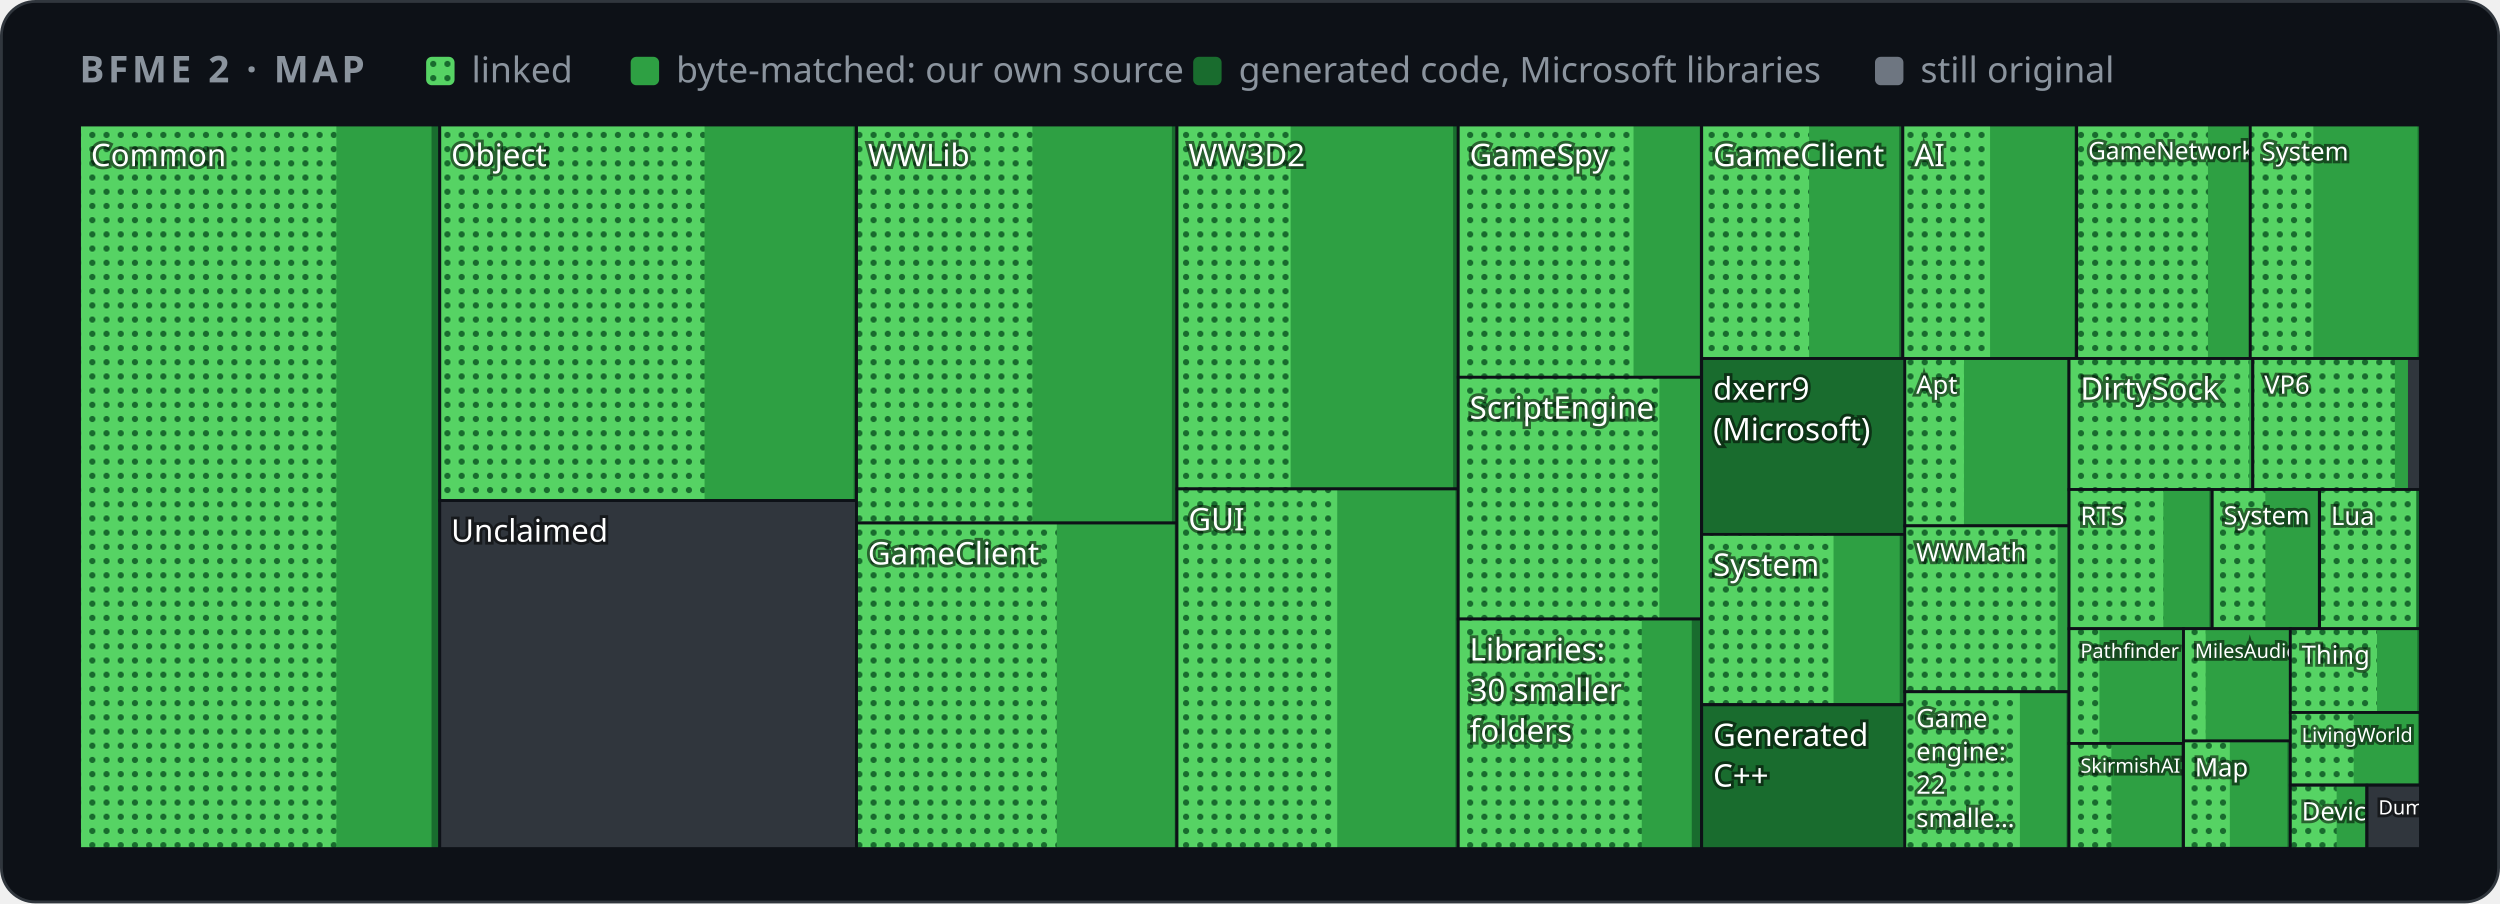
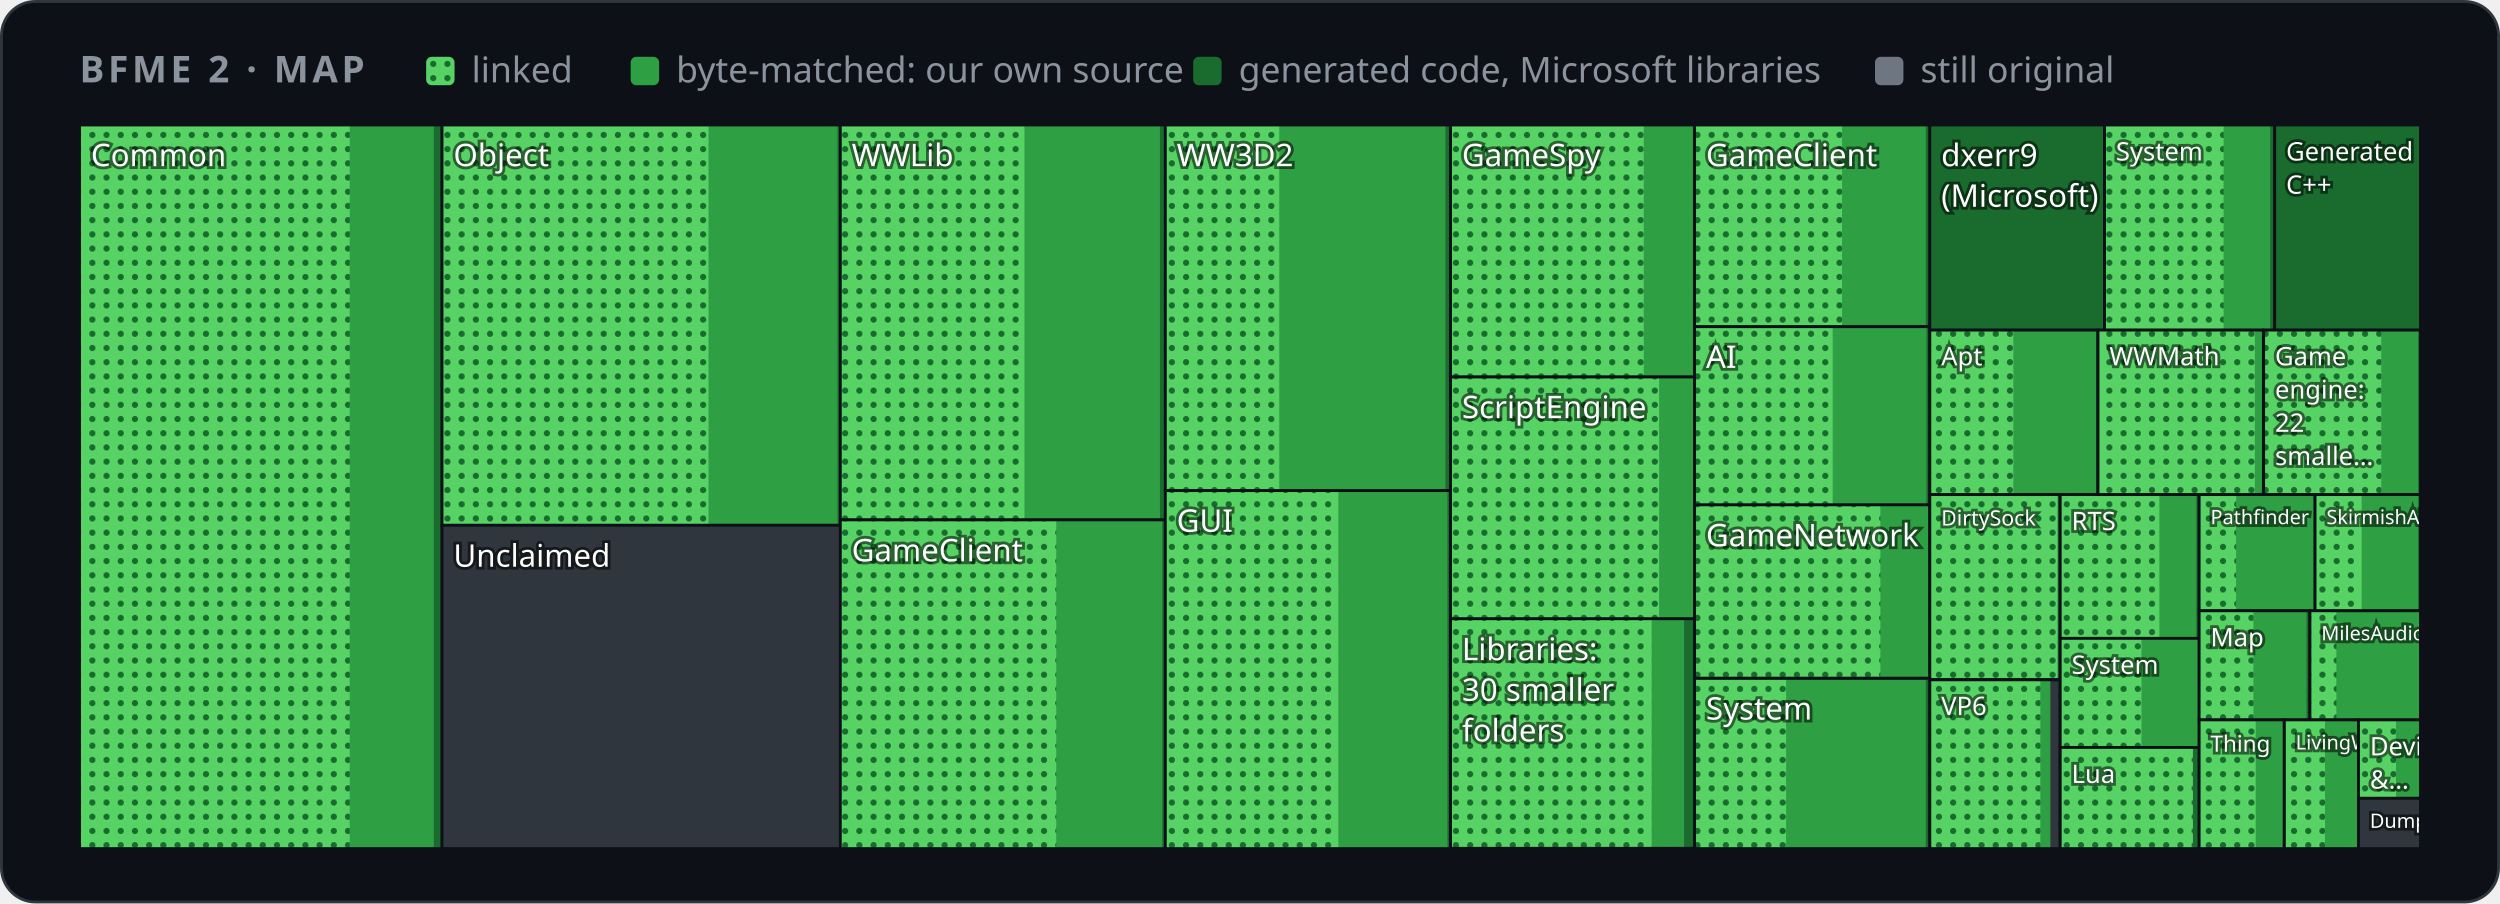
<svg xmlns="http://www.w3.org/2000/svg" width="880" height="318" viewBox="0 0 880 318" role="img" aria-label="Map of BFME 2's code by folder">
  <style>
    .card { fill: #0d1117; stroke: #30363d; } .muted { fill: #8b949e; } .grid { stroke: #30363d; }
    .axis { fill: #8b949e; font-size: 12px; } .rest { fill: #30363d; } .edge { stroke: #0d1117; }
    .hit { fill: transparent; }
    @media (prefers-color-scheme: light) {
      .card { fill: #ffffff; stroke: #d0d7de; } .muted { fill: #59636e; } .grid { stroke: #d0d7de; }
      .axis { fill: #59636e; } .rest { fill: #d0d7de; } .edge { stroke: #ffffff; }
    }
  </style>
  <defs>
    <pattern id="dots" width="5" height="5" patternUnits="userSpaceOnUse">
      <rect width="5" height="5" fill="#56d364" />
      <circle cx="2.5" cy="2.5" r="1.1" fill="#196c2e" />
    </pattern>
  </defs>
  <rect class="card" x="0.5" y="0.5" width="879" height="317" rx="12" />
  <g font-family="-apple-system,BlinkMacSystemFont,'Segoe UI','Noto Sans',Helvetica,Arial,sans-serif">
    <text x="28" y="29" class="muted" font-size="13" font-weight="600" letter-spacing="1.3">BFME 2 · MAP</text>
    <rect x="150" y="20" width="10" height="10" rx="2" fill="url(#dots)" />
    <text x="166" y="29" class="muted" font-size="12.5">linked</text>
    <rect x="222" y="20" width="10" height="10" rx="2" fill="#2ea043" />
    <text x="238" y="29" class="muted" font-size="12.5">byte-matched: our own source</text>
    <rect x="420" y="20" width="10" height="10" rx="2" fill="#196c2e" />
    <text x="436" y="29" class="muted" font-size="12.5">generated code, Microsoft libraries</text>
    <rect x="660" y="20" width="10" height="10" rx="2" fill="#6e7681" />
    <text x="676" y="29" class="muted" font-size="12.5">still original</text>
    <g>
      <clipPath id="t0">
-         <rect x="28.0" y="44.0" width="126.8" height="254.7" />
+         <rect x="28.0" y="44.0" width="127.6" height="254.7" />
      </clipPath>
      <g clip-path="url(#t0)">
-         <rect class="rest" x="28.0" y="44.0" width="126.8" height="254.7" />
-         <rect x="28.0" y="44.0" width="126.8" height="254.7" fill="#196c2e" />
-         <rect x="28.0" y="44.0" width="123.9" height="254.7" fill="#2ea043" />
-         <rect x="28.0" y="44.0" width="90.4" height="254.7" fill="url(#dots)" />
+         <rect class="rest" x="28.0" y="44.0" width="127.6" height="254.7" />
+         <rect x="28.0" y="44.0" width="127.6" height="254.7" fill="#196c2e" />
+         <rect x="28.0" y="44.0" width="124.7" height="254.7" fill="#2ea043" />
+         <rect x="28.0" y="44.0" width="95.1" height="254.7" fill="url(#dots)" />
        <text x="32.0" y="58.5" font-size="11.0" fill="#ffffff" style="paint-order:stroke" stroke="#0008" stroke-width="2">Common</text>
      </g>
-       <rect class="edge" x="28.0" y="44.0" width="126.8" height="254.7" fill="none" />
+       <rect class="edge" x="28.0" y="44.0" width="127.6" height="254.7" fill="none" />
    </g>
    <g>
      <clipPath id="t1">
-         <rect x="154.8" y="44.0" width="146.7" height="132.2" />
+         <rect x="155.6" y="44.0" width="140.2" height="140.9" />
      </clipPath>
      <g clip-path="url(#t1)">
-         <rect class="rest" x="154.8" y="44.0" width="146.7" height="132.2" />
-         <rect x="154.8" y="44.0" width="146.7" height="132.2" fill="#196c2e" />
-         <rect x="154.8" y="44.0" width="145.7" height="132.2" fill="#2ea043" />
-         <rect x="154.8" y="44.0" width="93.2" height="132.2" fill="url(#dots)" />
-         <text x="158.8" y="58.5" font-size="11.0" fill="#ffffff" style="paint-order:stroke" stroke="#0008" stroke-width="2">Object</text>
-       </g>
-       <rect class="edge" x="154.8" y="44.0" width="146.7" height="132.2" fill="none" />
+         <rect class="rest" x="155.6" y="44.0" width="140.2" height="140.9" />
+         <rect x="155.6" y="44.0" width="140.2" height="140.9" fill="#196c2e" />
+         <rect x="155.6" y="44.0" width="139.2" height="140.9" fill="#2ea043" />
+         <rect x="155.6" y="44.0" width="93.8" height="140.9" fill="url(#dots)" />
+         <text x="159.6" y="58.5" font-size="11.0" fill="#ffffff" style="paint-order:stroke" stroke="#0008" stroke-width="2">Object</text>
+       </g>
+       <rect class="edge" x="155.6" y="44.0" width="140.2" height="140.9" fill="none" />
    </g>
    <g>
      <clipPath id="t2">
-         <rect x="154.8" y="176.2" width="146.7" height="122.5" />
+         <rect x="155.6" y="184.9" width="140.2" height="113.8" />
      </clipPath>
      <g clip-path="url(#t2)">
-         <rect class="rest" x="154.8" y="176.2" width="146.7" height="122.5" />
-         <text x="158.8" y="190.7" font-size="11.0" fill="#ffffff" style="paint-order:stroke" stroke="#0008" stroke-width="2">Unclaimed</text>
-       </g>
-       <rect class="edge" x="154.8" y="176.2" width="146.7" height="122.5" fill="none" />
+         <rect class="rest" x="155.6" y="184.9" width="140.2" height="113.8" />
+         <text x="159.6" y="199.5" font-size="11.0" fill="#ffffff" style="paint-order:stroke" stroke="#0008" stroke-width="2">Unclaimed</text>
+       </g>
+       <rect class="edge" x="155.6" y="184.9" width="140.2" height="113.8" fill="none" />
    </g>
    <g>
      <clipPath id="t3">
-         <rect x="301.5" y="44.0" width="112.8" height="140.1" />
+         <rect x="295.8" y="44.0" width="114.4" height="139.0" />
      </clipPath>
      <g clip-path="url(#t3)">
-         <rect class="rest" x="301.5" y="44.0" width="112.8" height="140.1" />
-         <rect x="301.5" y="44.0" width="112.8" height="140.1" fill="#196c2e" />
-         <rect x="301.5" y="44.0" width="111.0" height="140.1" fill="#2ea043" />
-         <rect x="301.5" y="44.0" width="61.9" height="140.1" fill="url(#dots)" />
-         <text x="305.5" y="58.5" font-size="11.0" fill="#ffffff" style="paint-order:stroke" stroke="#0008" stroke-width="2">WWLib</text>
-       </g>
-       <rect class="edge" x="301.5" y="44.0" width="112.8" height="140.1" fill="none" />
+         <rect class="rest" x="295.8" y="44.0" width="114.4" height="139.0" />
+         <rect x="295.8" y="44.0" width="114.4" height="139.0" fill="#196c2e" />
+         <rect x="295.8" y="44.0" width="112.5" height="139.0" fill="#2ea043" />
+         <rect x="295.8" y="44.0" width="64.8" height="139.0" fill="url(#dots)" />
+         <text x="299.8" y="58.5" font-size="11.0" fill="#ffffff" style="paint-order:stroke" stroke="#0008" stroke-width="2">WWLib</text>
+       </g>
+       <rect class="edge" x="295.8" y="44.0" width="114.4" height="139.0" fill="none" />
    </g>
    <g>
      <clipPath id="t4">
-         <rect x="301.5" y="184.1" width="112.8" height="114.6" />
+         <rect x="295.8" y="183.0" width="114.4" height="115.7" />
      </clipPath>
      <g clip-path="url(#t4)">
-         <rect class="rest" x="301.5" y="184.1" width="112.8" height="114.6" />
-         <rect x="301.5" y="184.1" width="112.8" height="114.6" fill="#196c2e" />
-         <rect x="301.5" y="184.1" width="112.0" height="114.6" fill="#2ea043" />
-         <rect x="301.5" y="184.1" width="70.5" height="114.6" fill="url(#dots)" />
-         <text x="305.5" y="198.7" font-size="11.0" fill="#ffffff" style="paint-order:stroke" stroke="#0008" stroke-width="2">GameClient</text>
-       </g>
-       <rect class="edge" x="301.5" y="184.1" width="112.8" height="114.6" fill="none" />
+         <rect class="rest" x="295.8" y="183.0" width="114.4" height="115.7" />
+         <rect x="295.8" y="183.0" width="114.4" height="115.7" fill="#196c2e" />
+         <rect x="295.8" y="183.0" width="113.3" height="115.7" fill="#2ea043" />
+         <rect x="295.8" y="183.0" width="76.0" height="115.7" fill="url(#dots)" />
+         <text x="299.8" y="197.6" font-size="11.0" fill="#ffffff" style="paint-order:stroke" stroke="#0008" stroke-width="2">GameClient</text>
+       </g>
+       <rect class="edge" x="295.8" y="183.0" width="114.4" height="115.7" fill="none" />
    </g>
    <g>
      <clipPath id="t5">
-         <rect x="414.3" y="44.0" width="99.0" height="128.1" />
+         <rect x="410.2" y="44.0" width="100.4" height="128.7" />
      </clipPath>
      <g clip-path="url(#t5)">
-         <rect class="rest" x="414.3" y="44.0" width="99.0" height="128.1" />
-         <rect x="414.3" y="44.0" width="99.0" height="128.1" fill="#196c2e" />
-         <rect x="414.3" y="44.0" width="97.2" height="128.1" fill="#2ea043" />
-         <rect x="414.3" y="44.0" width="40.0" height="128.1" fill="url(#dots)" />
-         <text x="418.3" y="58.5" font-size="11.0" fill="#ffffff" style="paint-order:stroke" stroke="#0008" stroke-width="2">WW3D2</text>
-       </g>
-       <rect class="edge" x="414.3" y="44.0" width="99.0" height="128.1" fill="none" />
+         <rect class="rest" x="410.2" y="44.0" width="100.4" height="128.7" />
+         <rect x="410.2" y="44.0" width="100.4" height="128.7" fill="#196c2e" />
+         <rect x="410.2" y="44.0" width="98.6" height="128.7" fill="#2ea043" />
+         <rect x="410.2" y="44.0" width="40.1" height="128.7" fill="url(#dots)" />
+         <text x="414.2" y="58.5" font-size="11.0" fill="#ffffff" style="paint-order:stroke" stroke="#0008" stroke-width="2">WW3D2</text>
+       </g>
+       <rect class="edge" x="410.2" y="44.0" width="100.4" height="128.7" fill="none" />
    </g>
    <g>
      <clipPath id="t6">
-         <rect x="414.3" y="172.1" width="99.0" height="126.6" />
+         <rect x="410.2" y="172.7" width="100.4" height="126.0" />
      </clipPath>
      <g clip-path="url(#t6)">
-         <rect class="rest" x="414.3" y="172.1" width="99.0" height="126.6" />
-         <rect x="414.3" y="172.1" width="99.0" height="126.6" fill="#196c2e" />
-         <rect x="414.3" y="172.1" width="98.0" height="126.6" fill="#2ea043" />
-         <rect x="414.3" y="172.1" width="56.4" height="126.6" fill="url(#dots)" />
-         <text x="418.3" y="186.7" font-size="11.0" fill="#ffffff" style="paint-order:stroke" stroke="#0008" stroke-width="2">GUI</text>
-       </g>
-       <rect class="edge" x="414.3" y="172.1" width="99.0" height="126.6" fill="none" />
+         <rect class="rest" x="410.2" y="172.7" width="100.4" height="126.0" />
+         <rect x="410.2" y="172.7" width="100.4" height="126.0" fill="#196c2e" />
+         <rect x="410.2" y="172.7" width="99.3" height="126.0" fill="#2ea043" />
+         <rect x="410.2" y="172.7" width="60.9" height="126.0" fill="url(#dots)" />
+         <text x="414.2" y="187.2" font-size="11.0" fill="#ffffff" style="paint-order:stroke" stroke="#0008" stroke-width="2">GUI</text>
+       </g>
+       <rect class="edge" x="410.2" y="172.7" width="100.4" height="126.0" fill="none" />
    </g>
    <g>
      <clipPath id="t7">
-         <rect x="513.3" y="44.0" width="85.6" height="88.8" />
+         <rect x="510.6" y="44.0" width="85.9" height="88.7" />
      </clipPath>
      <g clip-path="url(#t7)">
-         <rect class="rest" x="513.3" y="44.0" width="85.6" height="88.8" />
-         <rect x="513.3" y="44.0" width="85.6" height="88.8" fill="#196c2e" />
-         <rect x="513.3" y="44.0" width="85.0" height="88.8" fill="#2ea043" />
-         <rect x="513.3" y="44.0" width="61.7" height="88.8" fill="url(#dots)" />
-         <text x="517.3" y="58.5" font-size="11.0" fill="#ffffff" style="paint-order:stroke" stroke="#0008" stroke-width="2">GameSpy</text>
-       </g>
-       <rect class="edge" x="513.3" y="44.0" width="85.6" height="88.8" fill="none" />
+         <rect class="rest" x="510.6" y="44.0" width="85.9" height="88.7" />
+         <rect x="510.6" y="44.0" width="85.9" height="88.7" fill="#196c2e" />
+         <rect x="510.6" y="44.0" width="85.3" height="88.7" fill="#2ea043" />
+         <rect x="510.6" y="44.0" width="68.0" height="88.7" fill="url(#dots)" />
+         <text x="514.6" y="58.5" font-size="11.0" fill="#ffffff" style="paint-order:stroke" stroke="#0008" stroke-width="2">GameSpy</text>
+       </g>
+       <rect class="edge" x="510.6" y="44.0" width="85.9" height="88.7" fill="none" />
    </g>
    <g>
      <clipPath id="t8">
-         <rect x="513.3" y="132.8" width="85.6" height="85.1" />
+         <rect x="510.6" y="132.7" width="85.9" height="85.2" />
      </clipPath>
      <g clip-path="url(#t8)">
-         <rect class="rest" x="513.3" y="132.8" width="85.6" height="85.1" />
-         <rect x="513.3" y="132.8" width="85.6" height="85.1" fill="#196c2e" />
-         <rect x="513.3" y="132.8" width="85.2" height="85.1" fill="#2ea043" />
-         <rect x="513.3" y="132.8" width="70.8" height="85.1" fill="url(#dots)" />
-         <text x="517.3" y="147.4" font-size="11.0" fill="#ffffff" style="paint-order:stroke" stroke="#0008" stroke-width="2">ScriptEngine</text>
-       </g>
-       <rect class="edge" x="513.3" y="132.8" width="85.6" height="85.1" fill="none" />
+         <rect class="rest" x="510.6" y="132.7" width="85.9" height="85.2" />
+         <rect x="510.6" y="132.7" width="85.9" height="85.2" fill="#196c2e" />
+         <rect x="510.6" y="132.7" width="85.5" height="85.2" fill="#2ea043" />
+         <rect x="510.6" y="132.7" width="73.4" height="85.2" fill="url(#dots)" />
+         <text x="514.6" y="147.2" font-size="11.0" fill="#ffffff" style="paint-order:stroke" stroke="#0008" stroke-width="2">ScriptEngine</text>
+       </g>
+       <rect class="edge" x="510.6" y="132.7" width="85.9" height="85.2" fill="none" />
    </g>
    <g>
      <clipPath id="t9">
-         <rect x="513.3" y="217.9" width="85.6" height="80.8" />
+         <rect x="510.6" y="217.8" width="85.9" height="80.8" />
      </clipPath>
      <g clip-path="url(#t9)">
-         <rect class="rest" x="513.3" y="217.9" width="85.6" height="80.8" />
-         <rect x="513.3" y="217.9" width="85.6" height="80.8" fill="#196c2e" />
-         <rect x="513.3" y="217.9" width="82.2" height="80.8" fill="#2ea043" />
-         <rect x="513.3" y="217.9" width="64.6" height="80.8" fill="url(#dots)" />
-         <text x="517.3" y="232.5" font-size="11.0" fill="#ffffff" style="paint-order:stroke" stroke="#0008" stroke-width="2">Libraries:</text>
-         <text x="517.3" y="246.8" font-size="11.0" fill="#ffffff" style="paint-order:stroke" stroke="#0008" stroke-width="2">30 smaller</text>
-         <text x="517.3" y="261.1" font-size="11.0" fill="#ffffff" style="paint-order:stroke" stroke="#0008" stroke-width="2">folders</text>
-       </g>
-       <rect class="edge" x="513.3" y="217.9" width="85.6" height="80.8" fill="none" />
+         <rect class="rest" x="510.6" y="217.8" width="85.9" height="80.8" />
+         <rect x="510.6" y="217.8" width="85.9" height="80.8" fill="#196c2e" />
+         <rect x="510.6" y="217.8" width="82.2" height="80.8" fill="#2ea043" />
+         <rect x="510.6" y="217.8" width="70.8" height="80.8" fill="url(#dots)" />
+         <text x="514.6" y="232.4" font-size="11.0" fill="#ffffff" style="paint-order:stroke" stroke="#0008" stroke-width="2">Libraries:</text>
+         <text x="514.6" y="246.7" font-size="11.0" fill="#ffffff" style="paint-order:stroke" stroke="#0008" stroke-width="2">30 smaller</text>
+         <text x="514.6" y="261.0" font-size="11.0" fill="#ffffff" style="paint-order:stroke" stroke="#0008" stroke-width="2">folders</text>
+       </g>
+       <rect class="edge" x="510.6" y="217.8" width="85.9" height="80.8" fill="none" />
    </g>
    <g>
      <clipPath id="t10">
-         <rect x="599.0" y="44.0" width="70.8" height="82.2" />
+         <rect x="596.5" y="44.0" width="82.8" height="71.0" />
      </clipPath>
      <g clip-path="url(#t10)">
-         <rect class="rest" x="599.0" y="44.0" width="70.8" height="82.2" />
-         <rect x="599.0" y="44.0" width="70.8" height="82.2" fill="#196c2e" />
-         <rect x="599.0" y="44.0" width="69.5" height="82.2" fill="#2ea043" />
-         <rect x="599.0" y="44.0" width="37.8" height="82.2" fill="url(#dots)" />
-         <text x="603.0" y="58.5" font-size="11.0" fill="#ffffff" style="paint-order:stroke" stroke="#0008" stroke-width="2">GameClient</text>
-       </g>
-       <rect class="edge" x="599.0" y="44.0" width="70.8" height="82.2" fill="none" />
+         <rect class="rest" x="596.5" y="44.0" width="82.8" height="71.0" />
+         <rect x="596.5" y="44.0" width="82.8" height="71.0" fill="#196c2e" />
+         <rect x="596.5" y="44.0" width="81.4" height="71.0" fill="#2ea043" />
+         <rect x="596.5" y="44.0" width="51.9" height="71.0" fill="url(#dots)" />
+         <text x="600.5" y="58.5" font-size="11.0" fill="#ffffff" style="paint-order:stroke" stroke="#0008" stroke-width="2">GameClient</text>
+       </g>
+       <rect class="edge" x="596.5" y="44.0" width="82.8" height="71.0" fill="none" />
    </g>
    <g>
      <clipPath id="t11">
-         <rect x="669.8" y="44.0" width="61.2" height="82.2" />
+         <rect x="596.5" y="115.0" width="82.8" height="62.8" />
      </clipPath>
      <g clip-path="url(#t11)">
-         <rect class="rest" x="669.8" y="44.0" width="61.2" height="82.2" />
-         <rect x="669.8" y="44.0" width="61.2" height="82.2" fill="#196c2e" />
-         <rect x="669.8" y="44.0" width="60.4" height="82.2" fill="#2ea043" />
-         <rect x="669.8" y="44.0" width="30.7" height="82.2" fill="url(#dots)" />
-         <text x="673.8" y="58.5" font-size="11.0" fill="#ffffff" style="paint-order:stroke" stroke="#0008" stroke-width="2">AI</text>
-       </g>
-       <rect class="edge" x="669.8" y="44.0" width="61.2" height="82.2" fill="none" />
+         <rect class="rest" x="596.5" y="115.0" width="82.8" height="62.8" />
+         <rect x="596.5" y="115.0" width="82.8" height="62.8" fill="#196c2e" />
+         <rect x="596.5" y="115.0" width="81.6" height="62.8" fill="#2ea043" />
+         <rect x="596.5" y="115.0" width="48.6" height="62.8" fill="url(#dots)" />
+         <text x="600.5" y="129.5" font-size="11.0" fill="#ffffff" style="paint-order:stroke" stroke="#0008" stroke-width="2">AI</text>
+       </g>
+       <rect class="edge" x="596.5" y="115.0" width="82.8" height="62.8" fill="none" />
    </g>
    <g>
      <clipPath id="t12">
-         <rect x="731.0" y="44.0" width="61.1" height="82.2" />
+         <rect x="596.5" y="177.7" width="82.8" height="61.0" />
      </clipPath>
      <g clip-path="url(#t12)">
-         <rect class="rest" x="731.0" y="44.0" width="61.1" height="82.2" />
-         <rect x="731.0" y="44.0" width="61.1" height="82.2" fill="#196c2e" />
-         <rect x="731.0" y="44.0" width="60.8" height="82.2" fill="#2ea043" />
-         <rect x="731.0" y="44.0" width="46.2" height="82.2" fill="url(#dots)" />
-         <text x="735.0" y="56.1" font-size="8.6" fill="#ffffff" style="paint-order:stroke" stroke="#0008" stroke-width="2">GameNetwork</text>
-       </g>
-       <rect class="edge" x="731.0" y="44.0" width="61.1" height="82.2" fill="none" />
+         <rect class="rest" x="596.5" y="177.7" width="82.8" height="61.0" />
+         <rect x="596.5" y="177.7" width="82.8" height="61.0" fill="#196c2e" />
+         <rect x="596.5" y="177.7" width="82.3" height="61.0" fill="#2ea043" />
+         <rect x="596.5" y="177.7" width="65.4" height="61.0" fill="url(#dots)" />
+         <text x="600.5" y="192.3" font-size="11.0" fill="#ffffff" style="paint-order:stroke" stroke="#0008" stroke-width="2">GameNetwork</text>
+       </g>
+       <rect class="edge" x="596.5" y="177.7" width="82.8" height="61.0" fill="none" />
    </g>
    <g>
      <clipPath id="t13">
-         <rect x="792.1" y="44.0" width="59.9" height="82.2" />
+         <rect x="596.5" y="238.8" width="82.8" height="59.9" />
      </clipPath>
      <g clip-path="url(#t13)">
-         <rect class="rest" x="792.1" y="44.0" width="59.9" height="82.2" />
-         <rect x="792.1" y="44.0" width="59.9" height="82.2" fill="#196c2e" />
-         <rect x="792.1" y="44.0" width="58.9" height="82.2" fill="#2ea043" />
-         <rect x="792.1" y="44.0" width="22.2" height="82.2" fill="url(#dots)" />
-         <text x="796.1" y="56.5" font-size="9.0" fill="#ffffff" style="paint-order:stroke" stroke="#0008" stroke-width="2">System</text>
-       </g>
-       <rect class="edge" x="792.1" y="44.0" width="59.9" height="82.2" fill="none" />
+         <rect class="rest" x="596.5" y="238.8" width="82.8" height="59.9" />
+         <rect x="596.5" y="238.8" width="82.8" height="59.9" fill="#196c2e" />
+         <rect x="596.5" y="238.8" width="81.4" height="59.9" fill="#2ea043" />
+         <rect x="596.5" y="238.8" width="32.2" height="59.9" fill="url(#dots)" />
+         <text x="600.5" y="253.3" font-size="11.0" fill="#ffffff" style="paint-order:stroke" stroke="#0008" stroke-width="2">System</text>
+       </g>
+       <rect class="edge" x="596.5" y="238.8" width="82.8" height="59.9" fill="none" />
    </g>
    <g>
      <clipPath id="t14">
-         <rect x="599.0" y="126.2" width="71.6" height="62.0" />
+         <rect x="679.3" y="44.0" width="61.5" height="72.2" />
      </clipPath>
      <g clip-path="url(#t14)">
-         <rect class="rest" x="599.0" y="126.2" width="71.6" height="62.0" />
-         <rect x="599.0" y="126.2" width="71.6" height="62.0" fill="#196c2e" />
-         <text x="603.0" y="140.7" font-size="11.0" fill="#ffffff" style="paint-order:stroke" stroke="#0008" stroke-width="2">dxerr9</text>
-         <text x="603.0" y="155.0" font-size="11.0" fill="#ffffff" style="paint-order:stroke" stroke="#0008" stroke-width="2">(Microsoft)</text>
-       </g>
-       <rect class="edge" x="599.0" y="126.2" width="71.6" height="62.0" fill="none" />
+         <rect class="rest" x="679.3" y="44.0" width="61.5" height="72.2" />
+         <rect x="679.3" y="44.0" width="61.5" height="72.2" fill="#196c2e" />
+         <text x="683.3" y="58.5" font-size="11.0" fill="#ffffff" style="paint-order:stroke" stroke="#0008" stroke-width="2">dxerr9</text>
+         <text x="683.3" y="72.8" font-size="11.0" fill="#ffffff" style="paint-order:stroke" stroke="#0008" stroke-width="2">(Microsoft)</text>
+       </g>
+       <rect class="edge" x="679.3" y="44.0" width="61.5" height="72.2" fill="none" />
    </g>
    <g>
      <clipPath id="t15">
-         <rect x="599.0" y="188.1" width="71.6" height="59.9" />
+         <rect x="740.8" y="44.0" width="59.9" height="72.2" />
      </clipPath>
      <g clip-path="url(#t15)">
-         <rect class="rest" x="599.0" y="188.1" width="71.6" height="59.9" />
-         <rect x="599.0" y="188.1" width="71.6" height="59.9" fill="#196c2e" />
-         <rect x="599.0" y="188.1" width="69.7" height="59.9" fill="#2ea043" />
-         <rect x="599.0" y="188.1" width="46.4" height="59.9" fill="url(#dots)" />
-         <text x="603.0" y="202.7" font-size="11.0" fill="#ffffff" style="paint-order:stroke" stroke="#0008" stroke-width="2">System</text>
-       </g>
-       <rect class="edge" x="599.0" y="188.1" width="71.6" height="59.9" fill="none" />
+         <rect class="rest" x="740.8" y="44.0" width="59.9" height="72.2" />
+         <rect x="740.8" y="44.0" width="59.9" height="72.2" fill="#196c2e" />
+         <rect x="740.8" y="44.0" width="58.3" height="72.2" fill="#2ea043" />
+         <rect x="740.8" y="44.0" width="41.9" height="72.2" fill="url(#dots)" />
+         <text x="744.8" y="56.5" font-size="9.0" fill="#ffffff" style="paint-order:stroke" stroke="#0008" stroke-width="2">System</text>
+       </g>
+       <rect class="edge" x="740.8" y="44.0" width="59.9" height="72.2" fill="none" />
    </g>
    <g>
      <clipPath id="t16">
-         <rect x="599.0" y="248.1" width="71.6" height="50.6" />
+         <rect x="800.7" y="44.0" width="51.3" height="72.2" />
      </clipPath>
      <g clip-path="url(#t16)">
-         <rect class="rest" x="599.0" y="248.1" width="71.6" height="50.6" />
-         <rect x="599.0" y="248.1" width="71.6" height="50.6" fill="#196c2e" />
-         <text x="603.0" y="262.6" font-size="11.0" fill="#ffffff" style="paint-order:stroke" stroke="#0008" stroke-width="2">Generated</text>
-         <text x="603.0" y="276.9" font-size="11.0" fill="#ffffff" style="paint-order:stroke" stroke="#0008" stroke-width="2">C++</text>
-       </g>
-       <rect class="edge" x="599.0" y="248.1" width="71.6" height="50.6" fill="none" />
+         <rect class="rest" x="800.7" y="44.0" width="51.3" height="72.2" />
+         <rect x="800.7" y="44.0" width="51.3" height="72.2" fill="#196c2e" />
+         <text x="804.7" y="56.5" font-size="9.0" fill="#ffffff" style="paint-order:stroke" stroke="#0008" stroke-width="2">Generated</text>
+         <text x="804.7" y="68.2" font-size="9.0" fill="#ffffff" style="paint-order:stroke" stroke="#0008" stroke-width="2">C++</text>
+       </g>
+       <rect class="edge" x="800.7" y="44.0" width="51.3" height="72.2" fill="none" />
    </g>
    <g>
      <clipPath id="t17">
-         <rect x="670.5" y="126.2" width="57.8" height="58.9" />
+         <rect x="679.3" y="116.2" width="59.2" height="57.9" />
      </clipPath>
      <g clip-path="url(#t17)">
-         <rect class="rest" x="670.5" y="126.2" width="57.8" height="58.9" />
-         <rect x="670.5" y="126.2" width="57.8" height="58.9" fill="#196c2e" />
-         <rect x="670.5" y="126.2" width="57.3" height="58.9" fill="#2ea043" />
-         <rect x="670.5" y="126.2" width="20.8" height="58.9" fill="url(#dots)" />
-         <text x="674.5" y="138.6" font-size="9.0" fill="#ffffff" style="paint-order:stroke" stroke="#0008" stroke-width="2">Apt</text>
-       </g>
-       <rect class="edge" x="670.5" y="126.2" width="57.8" height="58.9" fill="none" />
+         <rect class="rest" x="679.3" y="116.2" width="59.2" height="57.9" />
+         <rect x="679.3" y="116.2" width="59.2" height="57.9" fill="#196c2e" />
+         <rect x="679.3" y="116.2" width="58.5" height="57.9" fill="#2ea043" />
+         <rect x="679.3" y="116.2" width="29.4" height="57.9" fill="url(#dots)" />
+         <text x="683.3" y="128.6" font-size="9.0" fill="#ffffff" style="paint-order:stroke" stroke="#0008" stroke-width="2">Apt</text>
+       </g>
+       <rect class="edge" x="679.3" y="116.2" width="59.2" height="57.9" fill="none" />
    </g>
    <g>
      <clipPath id="t18">
-         <rect x="670.5" y="185.1" width="57.8" height="58.4" />
+         <rect x="738.5" y="116.2" width="58.2" height="57.9" />
      </clipPath>
      <g clip-path="url(#t18)">
-         <rect class="rest" x="670.5" y="185.1" width="57.8" height="58.4" />
-         <rect x="670.5" y="185.1" width="57.8" height="58.4" fill="#196c2e" />
-         <rect x="670.5" y="185.1" width="57.5" height="58.4" fill="#2ea043" />
-         <rect x="670.5" y="185.1" width="53.8" height="58.4" fill="url(#dots)" />
-         <text x="674.5" y="197.6" font-size="9.0" fill="#ffffff" style="paint-order:stroke" stroke="#0008" stroke-width="2">WWMath</text>
-       </g>
-       <rect class="edge" x="670.5" y="185.1" width="57.8" height="58.4" fill="none" />
+         <rect class="rest" x="738.5" y="116.2" width="58.2" height="57.9" />
+         <rect x="738.5" y="116.2" width="58.2" height="57.9" fill="#196c2e" />
+         <rect x="738.5" y="116.2" width="58.0" height="57.9" fill="#2ea043" />
+         <rect x="738.5" y="116.2" width="55.2" height="57.9" fill="url(#dots)" />
+         <text x="742.5" y="128.6" font-size="9.0" fill="#ffffff" style="paint-order:stroke" stroke="#0008" stroke-width="2">WWMath</text>
+       </g>
+       <rect class="edge" x="738.5" y="116.2" width="58.2" height="57.9" fill="none" />
    </g>
    <g>
      <clipPath id="t19">
-         <rect x="670.5" y="243.5" width="57.8" height="55.2" />
+         <rect x="796.8" y="116.2" width="55.2" height="57.9" />
      </clipPath>
      <g clip-path="url(#t19)">
-         <rect class="rest" x="670.5" y="243.5" width="57.8" height="55.2" />
-         <rect x="670.5" y="243.5" width="57.8" height="55.2" fill="#196c2e" />
-         <rect x="670.5" y="243.5" width="56.9" height="55.2" fill="#2ea043" />
-         <rect x="670.5" y="243.5" width="40.5" height="55.2" fill="url(#dots)" />
-         <text x="674.5" y="256.0" font-size="9.0" fill="#ffffff" style="paint-order:stroke" stroke="#0008" stroke-width="2">Game</text>
-         <text x="674.5" y="267.7" font-size="9.0" fill="#ffffff" style="paint-order:stroke" stroke="#0008" stroke-width="2">engine:</text>
-         <text x="674.5" y="279.4" font-size="9.0" fill="#ffffff" style="paint-order:stroke" stroke="#0008" stroke-width="2">22</text>
-         <text x="674.5" y="291.1" font-size="9.0" fill="#ffffff" style="paint-order:stroke" stroke="#0008" stroke-width="2">smalle…</text>
-       </g>
-       <rect class="edge" x="670.5" y="243.5" width="57.8" height="55.2" fill="none" />
+         <rect class="rest" x="796.8" y="116.2" width="55.2" height="57.9" />
+         <rect x="796.8" y="116.2" width="55.2" height="57.9" fill="#196c2e" />
+         <rect x="796.8" y="116.2" width="54.4" height="57.9" fill="#2ea043" />
+         <rect x="796.8" y="116.2" width="41.4" height="57.9" fill="url(#dots)" />
+         <text x="800.8" y="128.6" font-size="9.0" fill="#ffffff" style="paint-order:stroke" stroke="#0008" stroke-width="2">Game</text>
+         <text x="800.8" y="140.3" font-size="9.0" fill="#ffffff" style="paint-order:stroke" stroke="#0008" stroke-width="2">engine:</text>
+         <text x="800.8" y="152.0" font-size="9.0" fill="#ffffff" style="paint-order:stroke" stroke="#0008" stroke-width="2">22</text>
+         <text x="800.8" y="163.7" font-size="9.0" fill="#ffffff" style="paint-order:stroke" stroke="#0008" stroke-width="2">smalle…</text>
+       </g>
+       <rect class="edge" x="796.8" y="116.2" width="55.2" height="57.9" fill="none" />
    </g>
    <g>
      <clipPath id="t20">
-         <rect x="728.3" y="126.2" width="64.7" height="46.2" />
+         <rect x="679.3" y="174.1" width="45.8" height="65.1" />
      </clipPath>
      <g clip-path="url(#t20)">
-         <rect class="rest" x="728.3" y="126.2" width="64.7" height="46.2" />
-         <rect x="728.3" y="126.2" width="64.7" height="46.2" fill="#196c2e" />
-         <rect x="728.3" y="126.2" width="64.1" height="46.2" fill="#2ea043" />
-         <rect x="728.3" y="126.2" width="63.4" height="46.2" fill="url(#dots)" />
-         <text x="732.3" y="140.7" font-size="11.0" fill="#ffffff" style="paint-order:stroke" stroke="#0008" stroke-width="2">DirtySock</text>
-       </g>
-       <rect class="edge" x="728.3" y="126.2" width="64.7" height="46.2" fill="none" />
+         <rect class="rest" x="679.3" y="174.1" width="45.8" height="65.1" />
+         <rect x="679.3" y="174.1" width="45.8" height="65.1" fill="#196c2e" />
+         <rect x="679.3" y="174.1" width="45.4" height="65.1" fill="#2ea043" />
+         <rect x="679.3" y="174.1" width="44.9" height="65.1" fill="url(#dots)" />
+         <text x="683.3" y="185.0" font-size="7.5" fill="#ffffff" style="paint-order:stroke" stroke="#0008" stroke-width="2">DirtySock</text>
+       </g>
+       <rect class="edge" x="679.3" y="174.1" width="45.8" height="65.1" fill="none" />
    </g>
    <g>
      <clipPath id="t21">
-         <rect x="793.0" y="126.2" width="59.0" height="46.2" />
+         <rect x="679.3" y="239.3" width="45.8" height="59.4" />
      </clipPath>
      <g clip-path="url(#t21)">
-         <rect class="rest" x="793.0" y="126.2" width="59.0" height="46.2" />
-         <rect x="793.0" y="126.2" width="54.6" height="46.2" fill="#196c2e" />
-         <rect x="793.0" y="126.2" width="54.6" height="46.2" fill="#2ea043" />
-         <rect x="793.0" y="126.2" width="50.0" height="46.2" fill="url(#dots)" />
-         <text x="797.0" y="138.6" font-size="9.0" fill="#ffffff" style="paint-order:stroke" stroke="#0008" stroke-width="2">VP6</text>
-       </g>
-       <rect class="edge" x="793.0" y="126.2" width="59.0" height="46.2" fill="none" />
+         <rect class="rest" x="679.3" y="239.3" width="45.8" height="59.4" />
+         <rect x="679.3" y="239.3" width="42.4" height="59.4" fill="#196c2e" />
+         <rect x="679.3" y="239.3" width="42.4" height="59.4" fill="#2ea043" />
+         <rect x="679.3" y="239.3" width="38.9" height="59.4" fill="url(#dots)" />
+         <text x="683.3" y="251.7" font-size="9.0" fill="#ffffff" style="paint-order:stroke" stroke="#0008" stroke-width="2">VP6</text>
+       </g>
+       <rect class="edge" x="679.3" y="239.3" width="45.8" height="59.4" fill="none" />
    </g>
    <g>
      <clipPath id="t22">
-         <rect x="728.3" y="172.3" width="50.4" height="49.0" />
+         <rect x="725.2" y="174.1" width="48.9" height="50.6" />
      </clipPath>
      <g clip-path="url(#t22)">
-         <rect class="rest" x="728.3" y="172.3" width="50.4" height="49.0" />
-         <rect x="728.3" y="172.3" width="50.4" height="49.0" fill="#196c2e" />
-         <rect x="728.3" y="172.3" width="49.4" height="49.0" fill="#2ea043" />
-         <rect x="728.3" y="172.3" width="33.2" height="49.0" fill="url(#dots)" />
-         <text x="732.3" y="184.8" font-size="9.0" fill="#ffffff" style="paint-order:stroke" stroke="#0008" stroke-width="2">RTS</text>
-       </g>
-       <rect class="edge" x="728.3" y="172.3" width="50.4" height="49.0" fill="none" />
+         <rect class="rest" x="725.2" y="174.1" width="48.9" height="50.6" />
+         <rect x="725.2" y="174.1" width="48.9" height="50.6" fill="#196c2e" />
+         <rect x="725.2" y="174.1" width="47.9" height="50.6" fill="#2ea043" />
+         <rect x="725.2" y="174.1" width="34.9" height="50.6" fill="url(#dots)" />
+         <text x="729.2" y="186.6" font-size="9.0" fill="#ffffff" style="paint-order:stroke" stroke="#0008" stroke-width="2">RTS</text>
+       </g>
+       <rect class="edge" x="725.2" y="174.1" width="48.9" height="50.6" fill="none" />
    </g>
    <g>
      <clipPath id="t23">
-         <rect x="778.7" y="172.3" width="37.7" height="49.0" />
+         <rect x="725.2" y="224.7" width="48.9" height="38.4" />
      </clipPath>
      <g clip-path="url(#t23)">
-         <rect class="rest" x="778.7" y="172.3" width="37.7" height="49.0" />
-         <rect x="778.7" y="172.3" width="37.7" height="49.0" fill="#196c2e" />
-         <rect x="778.7" y="172.3" width="37.5" height="49.0" fill="#2ea043" />
-         <rect x="778.7" y="172.3" width="18.7" height="49.0" fill="url(#dots)" />
-         <text x="782.7" y="184.6" font-size="8.9" fill="#ffffff" style="paint-order:stroke" stroke="#0008" stroke-width="2">System</text>
-       </g>
-       <rect class="edge" x="778.7" y="172.3" width="37.7" height="49.0" fill="none" />
+         <rect class="rest" x="725.2" y="224.7" width="48.9" height="38.4" />
+         <rect x="725.2" y="224.7" width="48.9" height="38.4" fill="#196c2e" />
+         <rect x="725.2" y="224.7" width="48.5" height="38.4" fill="#2ea043" />
+         <rect x="725.2" y="224.7" width="28.6" height="38.4" fill="url(#dots)" />
+         <text x="729.2" y="237.2" font-size="9.0" fill="#ffffff" style="paint-order:stroke" stroke="#0008" stroke-width="2">System</text>
+       </g>
+       <rect class="edge" x="725.2" y="224.7" width="48.9" height="38.4" fill="none" />
    </g>
    <g>
      <clipPath id="t24">
-         <rect x="816.5" y="172.3" width="35.5" height="49.0" />
+         <rect x="725.2" y="263.1" width="48.9" height="35.6" />
      </clipPath>
      <g clip-path="url(#t24)">
-         <rect class="rest" x="816.5" y="172.3" width="35.5" height="49.0" />
-         <rect x="816.5" y="172.3" width="35.5" height="49.0" fill="#196c2e" />
-         <rect x="816.5" y="172.3" width="34.0" height="49.0" fill="#2ea043" />
-         <rect x="816.5" y="172.3" width="34.0" height="49.0" fill="url(#dots)" />
-         <text x="820.5" y="184.8" font-size="9.0" fill="#ffffff" style="paint-order:stroke" stroke="#0008" stroke-width="2">Lua</text>
-       </g>
-       <rect class="edge" x="816.5" y="172.3" width="35.5" height="49.0" fill="none" />
+         <rect class="rest" x="725.2" y="263.1" width="48.9" height="35.6" />
+         <rect x="725.2" y="263.1" width="48.9" height="35.6" fill="#196c2e" />
+         <rect x="725.2" y="263.1" width="46.7" height="35.6" fill="#2ea043" />
+         <rect x="725.2" y="263.1" width="46.7" height="35.6" fill="url(#dots)" />
+         <text x="729.2" y="275.6" font-size="9.0" fill="#ffffff" style="paint-order:stroke" stroke="#0008" stroke-width="2">Lua</text>
+       </g>
+       <rect class="edge" x="725.2" y="263.1" width="48.9" height="35.6" fill="none" />
    </g>
    <g>
      <clipPath id="t25">
-         <rect x="728.3" y="221.3" width="40.3" height="40.4" />
+         <rect x="774.1" y="174.1" width="40.8" height="40.9" />
      </clipPath>
      <g clip-path="url(#t25)">
-         <rect class="rest" x="728.3" y="221.3" width="40.3" height="40.4" />
-         <rect x="728.3" y="221.3" width="40.3" height="40.4" fill="#196c2e" />
-         <rect x="728.3" y="221.3" width="40.3" height="40.4" fill="#2ea043" />
-         <rect x="728.3" y="221.3" width="10.7" height="40.4" fill="url(#dots)" />
-         <text x="732.3" y="231.6" font-size="7.0" fill="#ffffff" style="paint-order:stroke" stroke="#0008" stroke-width="2">Pathfinder</text>
-       </g>
-       <rect class="edge" x="728.3" y="221.3" width="40.3" height="40.4" fill="none" />
+         <rect class="rest" x="774.1" y="174.1" width="40.8" height="40.9" />
+         <rect x="774.1" y="174.1" width="40.8" height="40.9" fill="#196c2e" />
+         <rect x="774.1" y="174.1" width="40.8" height="40.9" fill="#2ea043" />
+         <rect x="774.1" y="174.1" width="13.0" height="40.9" fill="url(#dots)" />
+         <text x="778.1" y="184.5" font-size="7.0" fill="#ffffff" style="paint-order:stroke" stroke="#0008" stroke-width="2">Pathfinder</text>
+       </g>
+       <rect class="edge" x="774.1" y="174.1" width="40.8" height="40.9" fill="none" />
    </g>
    <g>
      <clipPath id="t26">
-         <rect x="728.3" y="261.7" width="40.3" height="37.0" />
+         <rect x="814.9" y="174.1" width="37.1" height="40.9" />
      </clipPath>
      <g clip-path="url(#t26)">
-         <rect class="rest" x="728.3" y="261.7" width="40.3" height="37.0" />
-         <rect x="728.3" y="261.7" width="40.3" height="37.0" fill="#196c2e" />
-         <rect x="728.3" y="261.7" width="39.5" height="37.0" fill="#2ea043" />
-         <rect x="728.3" y="261.7" width="14.9" height="37.0" fill="url(#dots)" />
-         <text x="732.3" y="272.0" font-size="7.0" fill="#ffffff" style="paint-order:stroke" stroke="#0008" stroke-width="2">SkirmishAI</text>
-       </g>
-       <rect class="edge" x="728.3" y="261.7" width="40.3" height="37.0" fill="none" />
+         <rect class="rest" x="814.9" y="174.1" width="37.1" height="40.9" />
+         <rect x="814.9" y="174.1" width="37.1" height="40.9" fill="#196c2e" />
+         <rect x="814.9" y="174.1" width="36.3" height="40.9" fill="#2ea043" />
+         <rect x="814.9" y="174.1" width="16.4" height="40.9" fill="url(#dots)" />
+         <text x="818.9" y="184.5" font-size="7.0" fill="#ffffff" style="paint-order:stroke" stroke="#0008" stroke-width="2">SkirmishAI</text>
+       </g>
+       <rect class="edge" x="814.9" y="174.1" width="37.1" height="40.9" fill="none" />
    </g>
    <g>
      <clipPath id="t27">
-         <rect x="768.6" y="221.3" width="37.6" height="39.6" />
+         <rect x="774.1" y="215.0" width="39.0" height="38.4" />
      </clipPath>
      <g clip-path="url(#t27)">
-         <rect class="rest" x="768.6" y="221.3" width="37.6" height="39.6" />
-         <rect x="768.6" y="221.3" width="37.6" height="39.6" fill="#196c2e" />
-         <rect x="768.6" y="221.3" width="37.4" height="39.6" fill="#2ea043" />
-         <rect x="768.6" y="221.3" width="7.8" height="39.6" fill="url(#dots)" />
-         <text x="772.6" y="231.6" font-size="7.0" fill="#ffffff" style="paint-order:stroke" stroke="#0008" stroke-width="2">MilesAudioDevice</text>
-       </g>
-       <rect class="edge" x="768.6" y="221.3" width="37.6" height="39.6" fill="none" />
+         <rect class="rest" x="774.1" y="215.0" width="39.0" height="38.4" />
+         <rect x="774.1" y="215.0" width="39.0" height="38.4" fill="#196c2e" />
+         <rect x="774.1" y="215.0" width="37.8" height="38.4" fill="#2ea043" />
+         <rect x="774.1" y="215.0" width="19.1" height="38.4" fill="url(#dots)" />
+         <text x="778.1" y="227.5" font-size="9.0" fill="#ffffff" style="paint-order:stroke" stroke="#0008" stroke-width="2">Map</text>
+       </g>
+       <rect class="edge" x="774.1" y="215.0" width="39.0" height="38.4" fill="none" />
    </g>
    <g>
      <clipPath id="t28">
-         <rect x="768.6" y="260.8" width="37.6" height="37.8" />
+         <rect x="813.1" y="215.0" width="38.9" height="38.4" />
      </clipPath>
      <g clip-path="url(#t28)">
-         <rect class="rest" x="768.6" y="260.8" width="37.6" height="37.8" />
-         <rect x="768.6" y="260.8" width="37.6" height="37.8" fill="#196c2e" />
-         <rect x="768.6" y="260.8" width="36.6" height="37.8" fill="#2ea043" />
-         <rect x="768.6" y="260.8" width="16.3" height="37.8" fill="url(#dots)" />
-         <text x="772.6" y="273.3" font-size="9.0" fill="#ffffff" style="paint-order:stroke" stroke="#0008" stroke-width="2">Map</text>
-       </g>
-       <rect class="edge" x="768.6" y="260.8" width="37.6" height="37.8" fill="none" />
+         <rect class="rest" x="813.1" y="215.0" width="38.9" height="38.4" />
+         <rect x="813.1" y="215.0" width="38.9" height="38.4" fill="#196c2e" />
+         <rect x="813.1" y="215.0" width="38.6" height="38.4" fill="#2ea043" />
+         <rect x="813.1" y="215.0" width="9.3" height="38.4" fill="url(#dots)" />
+         <text x="817.1" y="225.4" font-size="7.0" fill="#ffffff" style="paint-order:stroke" stroke="#0008" stroke-width="2">MilesAudioDevice</text>
+       </g>
+       <rect class="edge" x="813.1" y="215.0" width="38.9" height="38.4" fill="none" />
    </g>
    <g>
      <clipPath id="t29">
-         <rect x="806.2" y="221.3" width="45.8" height="29.5" />
+         <rect x="774.1" y="253.4" width="30.0" height="45.3" />
      </clipPath>
      <g clip-path="url(#t29)">
-         <rect class="rest" x="806.2" y="221.3" width="45.8" height="29.5" />
-         <rect x="806.2" y="221.3" width="45.8" height="29.5" fill="#196c2e" />
-         <rect x="806.2" y="221.3" width="44.7" height="29.5" fill="#2ea043" />
-         <rect x="806.2" y="221.3" width="30.5" height="29.5" fill="url(#dots)" />
-         <text x="810.2" y="233.7" font-size="9.0" fill="#ffffff" style="paint-order:stroke" stroke="#0008" stroke-width="2">Thing</text>
-       </g>
-       <rect class="edge" x="806.2" y="221.3" width="45.8" height="29.5" fill="none" />
+         <rect class="rest" x="774.1" y="253.4" width="30.0" height="45.3" />
+         <rect x="774.1" y="253.4" width="30.0" height="45.3" fill="#196c2e" />
+         <rect x="774.1" y="253.4" width="29.3" height="45.3" fill="#2ea043" />
+         <rect x="774.1" y="253.4" width="19.9" height="45.3" fill="url(#dots)" />
+         <text x="778.1" y="264.6" font-size="7.9" fill="#ffffff" style="paint-order:stroke" stroke="#0008" stroke-width="2">Thing</text>
+       </g>
+       <rect class="edge" x="774.1" y="253.4" width="30.0" height="45.3" fill="none" />
    </g>
    <g>
      <clipPath id="t30">
-         <rect x="806.2" y="250.8" width="45.8" height="25.5" />
+         <rect x="804.1" y="253.4" width="26.1" height="45.3" />
      </clipPath>
      <g clip-path="url(#t30)">
-         <rect class="rest" x="806.2" y="250.8" width="45.8" height="25.5" />
-         <rect x="806.2" y="250.8" width="45.8" height="25.5" fill="#196c2e" />
-         <rect x="806.2" y="250.8" width="44.9" height="25.5" fill="#2ea043" />
-         <rect x="806.2" y="250.8" width="22.3" height="25.5" fill="url(#dots)" />
-         <text x="810.2" y="261.2" font-size="7.0" fill="#ffffff" style="paint-order:stroke" stroke="#0008" stroke-width="2">LivingWorld</text>
-       </g>
-       <rect class="edge" x="806.2" y="250.8" width="45.8" height="25.5" fill="none" />
+         <rect class="rest" x="804.1" y="253.4" width="26.1" height="45.3" />
+         <rect x="804.1" y="253.4" width="26.1" height="45.3" fill="#196c2e" />
+         <rect x="804.1" y="253.4" width="25.6" height="45.3" fill="#2ea043" />
+         <rect x="804.1" y="253.4" width="14.3" height="45.3" fill="url(#dots)" />
+         <text x="808.1" y="263.8" font-size="7.0" fill="#ffffff" style="paint-order:stroke" stroke="#0008" stroke-width="2">LivingWorld</text>
+       </g>
+       <rect class="edge" x="804.1" y="253.4" width="26.1" height="45.3" fill="none" />
    </g>
    <g>
      <clipPath id="t31">
-         <rect x="806.2" y="276.4" width="26.9" height="22.3" />
+         <rect x="830.2" y="253.4" width="21.8" height="27.6" />
      </clipPath>
      <g clip-path="url(#t31)">
-         <rect class="rest" x="806.2" y="276.4" width="26.9" height="22.3" />
-         <rect x="806.2" y="276.4" width="26.9" height="22.3" fill="#196c2e" />
-         <rect x="806.2" y="276.4" width="26.6" height="22.3" fill="#2ea043" />
-         <rect x="806.2" y="276.4" width="16.3" height="22.3" fill="url(#dots)" />
-         <text x="810.2" y="288.8" font-size="9.0" fill="#ffffff" style="paint-order:stroke" stroke="#0008" stroke-width="2">Devic…</text>
-       </g>
-       <rect class="edge" x="806.2" y="276.4" width="26.9" height="22.3" fill="none" />
+         <rect class="rest" x="830.2" y="253.4" width="21.8" height="27.6" />
+         <rect x="830.2" y="253.4" width="21.8" height="27.6" fill="#196c2e" />
+         <rect x="830.2" y="253.4" width="21.5" height="27.6" fill="#2ea043" />
+         <rect x="830.2" y="253.4" width="13.2" height="27.6" fill="url(#dots)" />
+         <text x="834.2" y="265.9" font-size="9.0" fill="#ffffff" style="paint-order:stroke" stroke="#0008" stroke-width="2">Device</text>
+         <text x="834.2" y="277.6" font-size="9.0" fill="#ffffff" style="paint-order:stroke" stroke="#0008" stroke-width="2">&amp;…</text>
+       </g>
+       <rect class="edge" x="830.2" y="253.4" width="21.8" height="27.6" fill="none" />
    </g>
    <g>
      <clipPath id="t32">
-         <rect x="833.2" y="276.4" width="18.8" height="22.3" />
+         <rect x="830.2" y="281.0" width="21.8" height="17.7" />
      </clipPath>
      <g clip-path="url(#t32)">
-         <rect class="rest" x="833.2" y="276.4" width="18.8" height="22.3" />
-         <text x="837.2" y="286.7" font-size="7.0" fill="#ffffff" style="paint-order:stroke" stroke="#0008" stroke-width="2">Dumps</text>
-       </g>
-       <rect class="edge" x="833.2" y="276.4" width="18.8" height="22.3" fill="none" />
+         <rect class="rest" x="830.2" y="281.0" width="21.8" height="17.7" />
+         <text x="834.2" y="291.4" font-size="7.0" fill="#ffffff" style="paint-order:stroke" stroke="#0008" stroke-width="2">Dumps</text>
+       </g>
+       <rect class="edge" x="830.2" y="281.0" width="21.8" height="17.7" fill="none" />
    </g>
  </g>
</svg>
